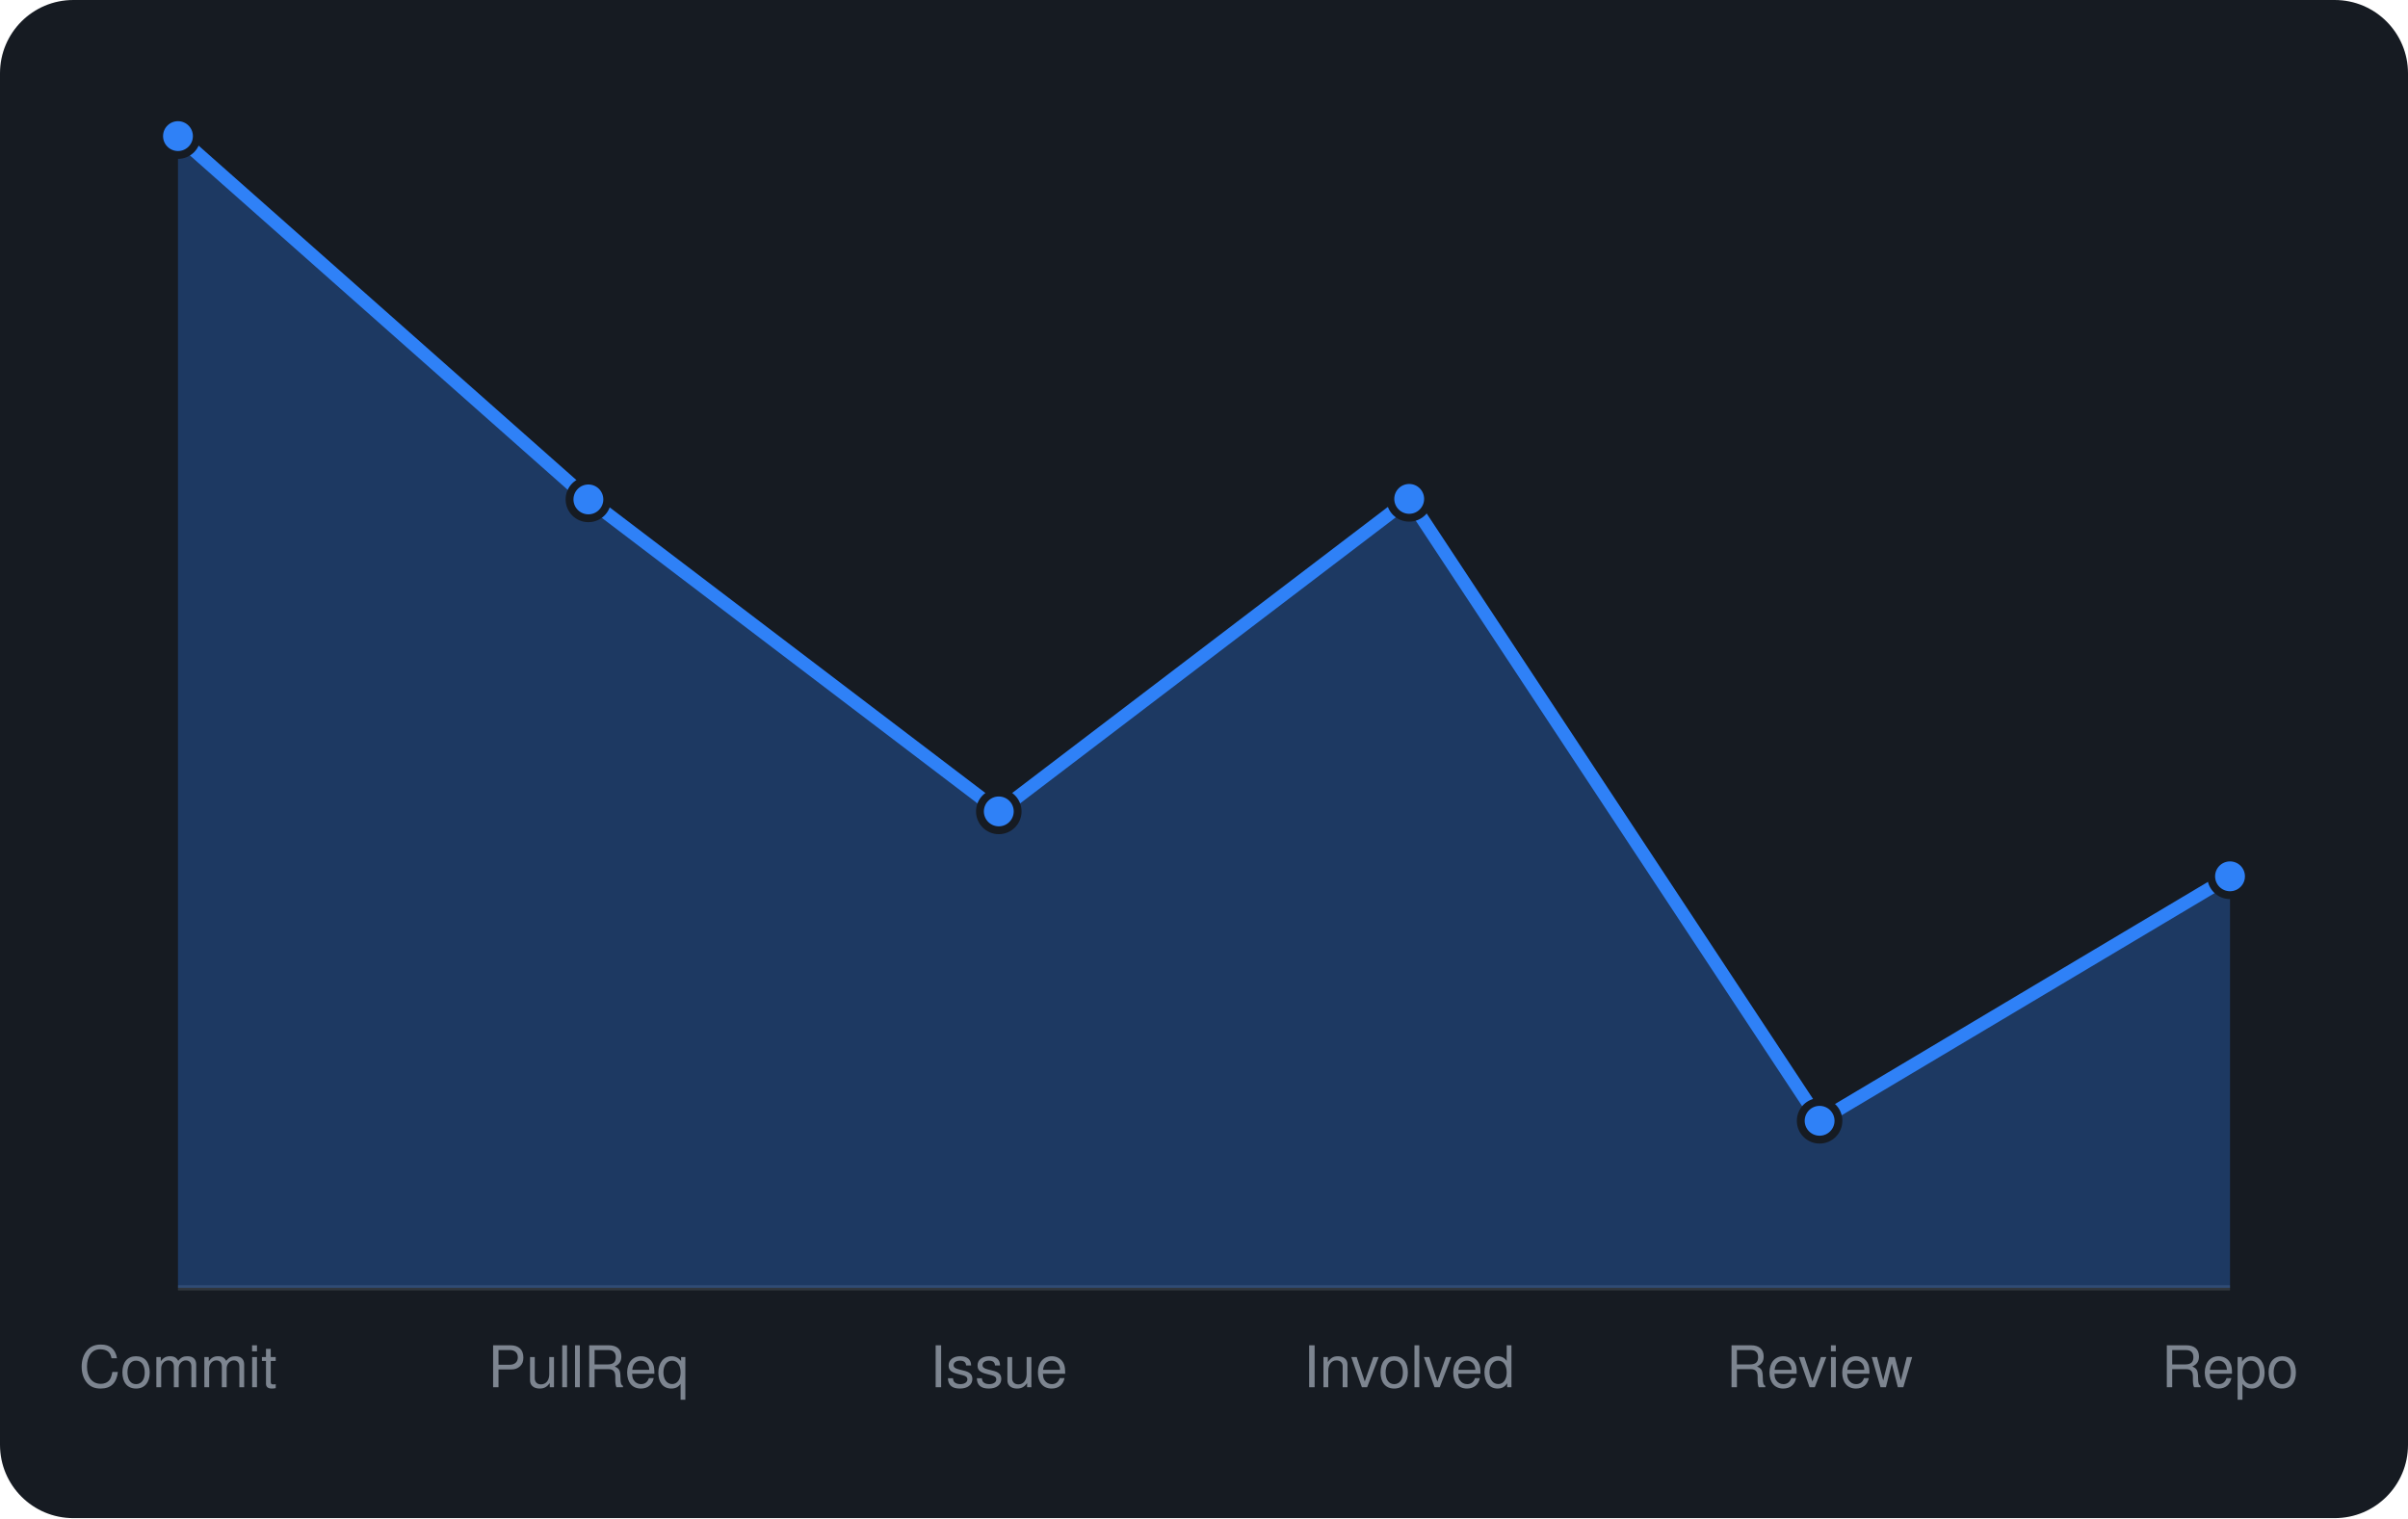
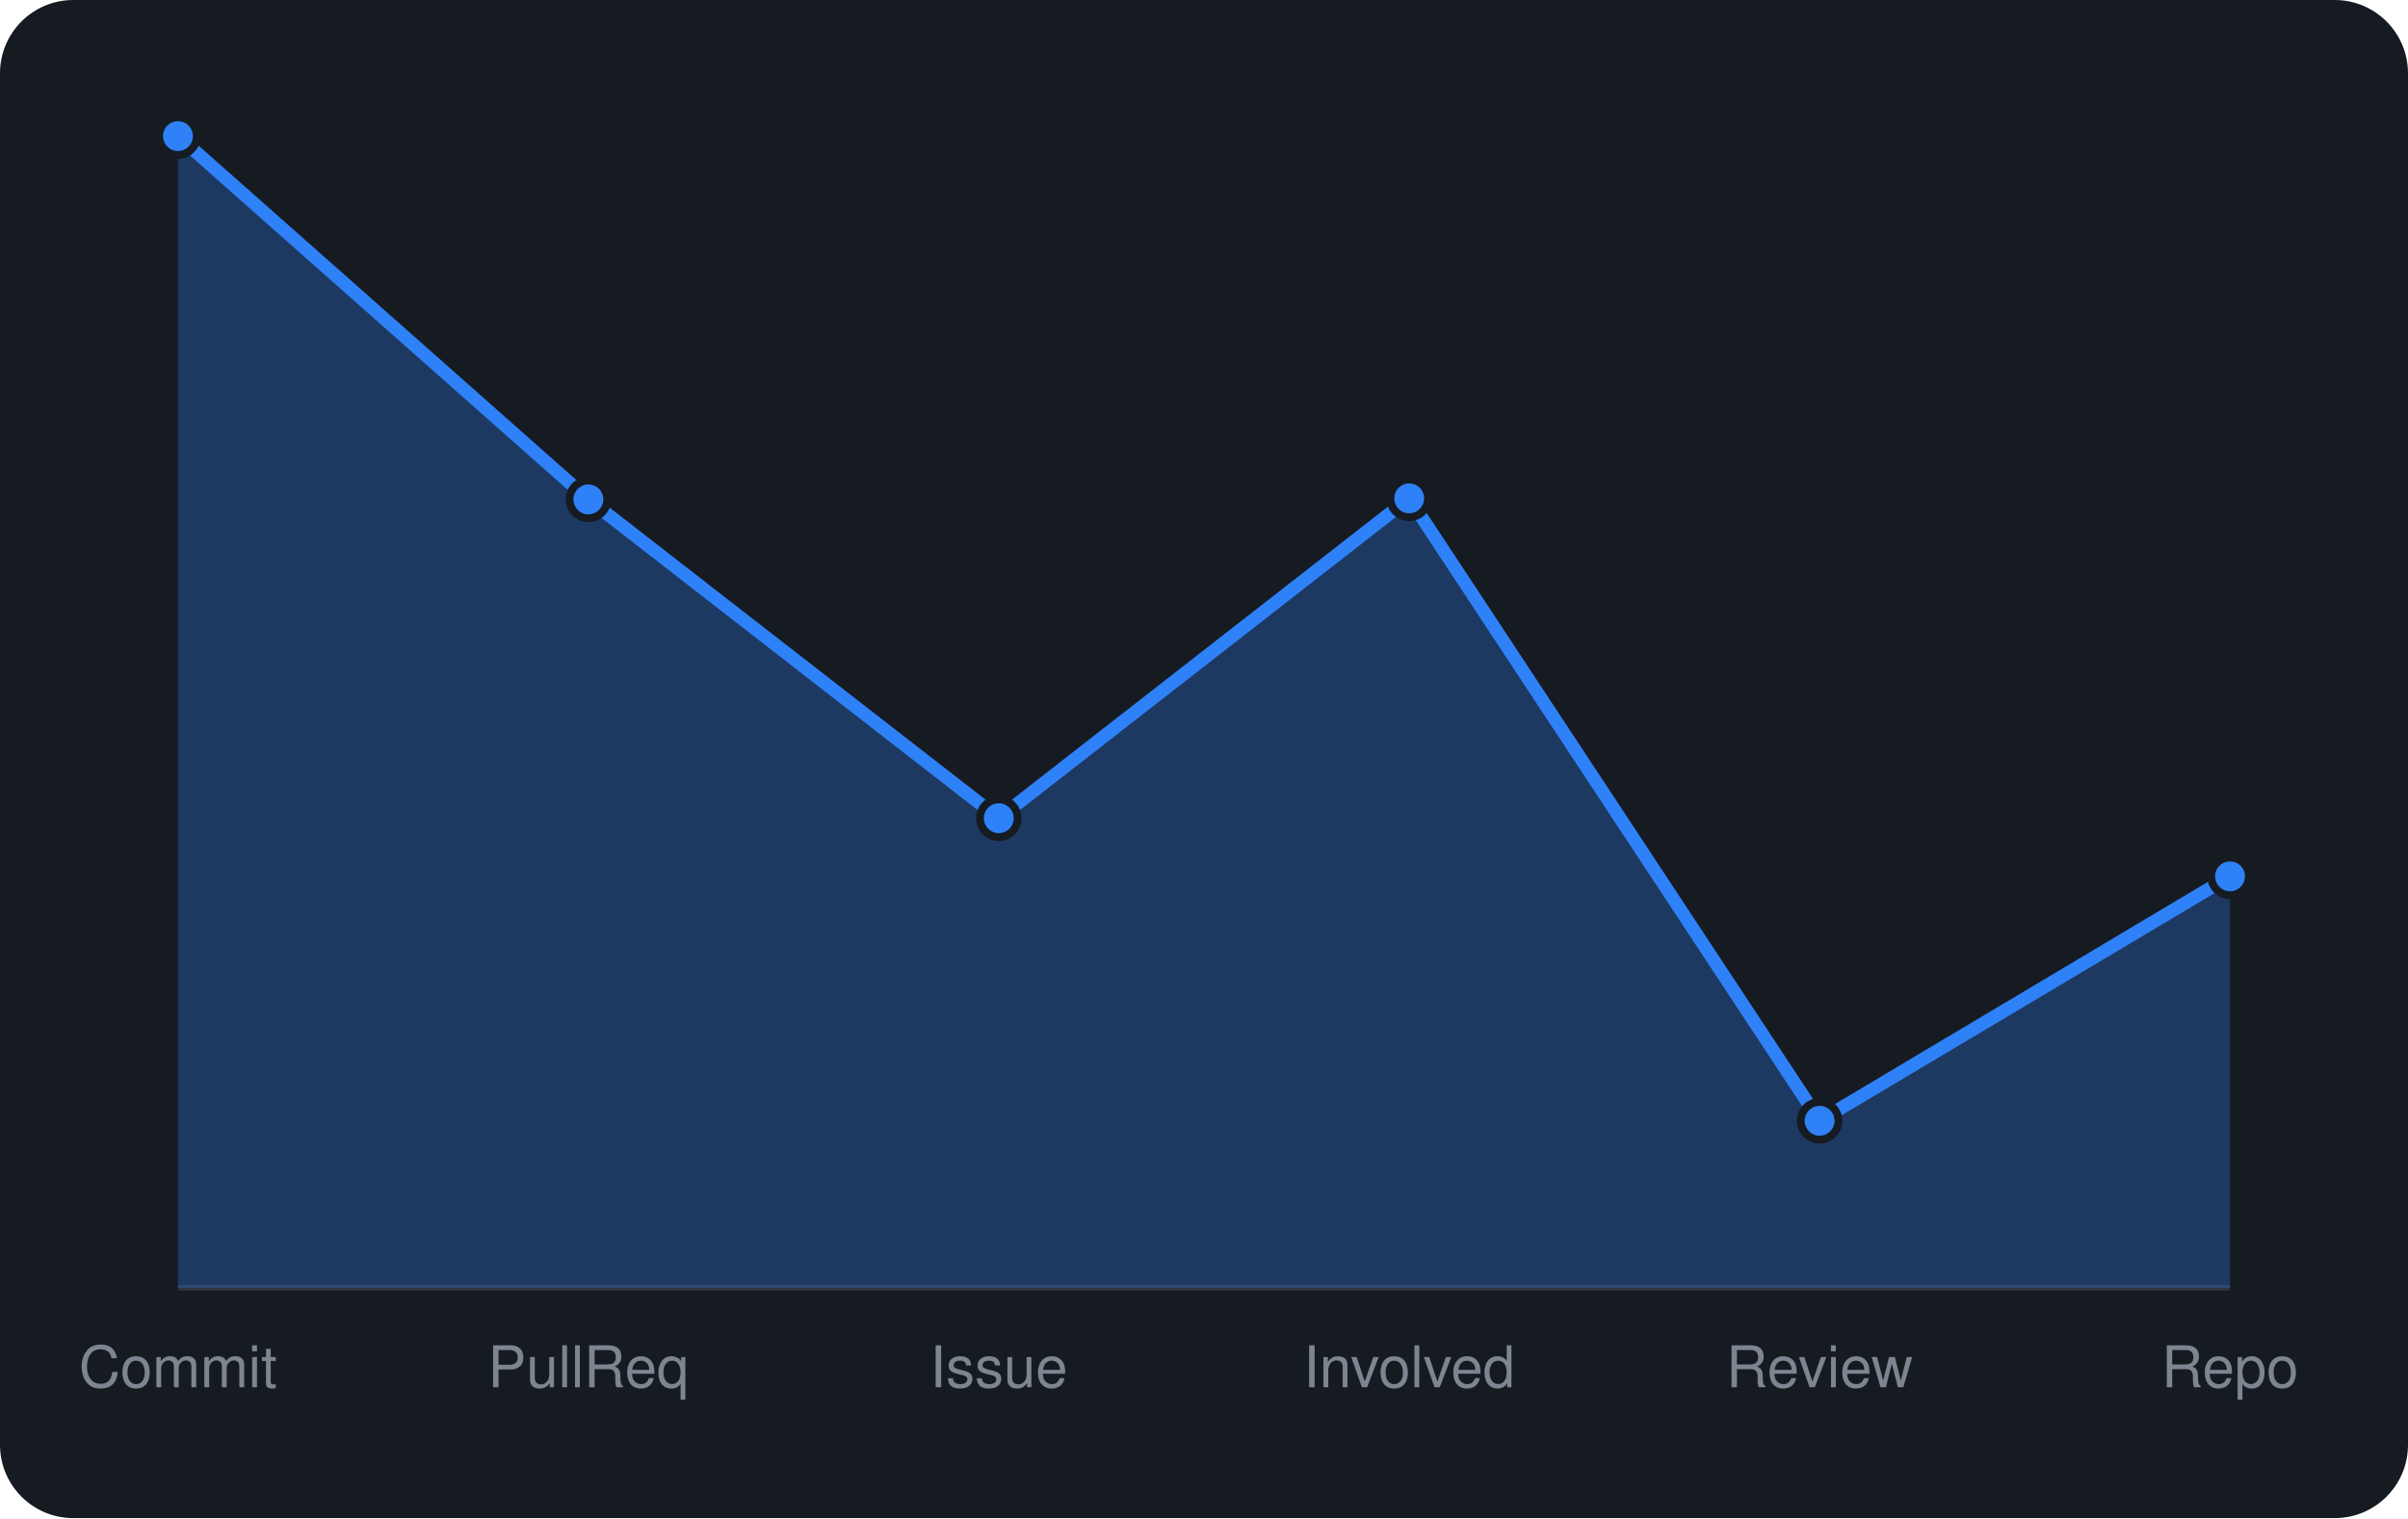
<svg xmlns="http://www.w3.org/2000/svg" viewBox="0 0 460 290" width="460" height="290" font-family="-apple-system,BlinkMacSystemFont,'Segoe UI',Helvetica,Arial,sans-serif">
  <rect width="460" height="290" rx="14" fill="#161b22" />
  <line x1="34" y1="246" x2="426" y2="246" stroke="#30363d" />
-   <path d="M34.0 246 L34.0 26.0L112.4 95.4L190.8 155.0L269.2 95.3L347.6 214.1L426.0 167.4 L426.0 246 Z" fill="rgba(47,129,247,0.3)" />
-   <path d="M34.0 26.0L112.4 95.4L190.8 155.0L269.2 95.3L347.6 214.1L426.0 167.4" fill="none" stroke="#2f81f7" stroke-width="2.5" stroke-linejoin="round" />
+   <path d="M34.0 246 L34.0 26.0L112.4 95.4L190.8 156.3L269.2 95.2L347.6 214.1L426.0 167.4 L426.0 246 Z" fill="rgba(47,129,247,0.3)" />
+   <path d="M34.0 26.0L112.4 95.4L190.8 156.3L269.2 95.2L347.6 214.1L426.0 167.4" fill="none" stroke="#2f81f7" stroke-width="2.5" stroke-linejoin="round" />
  <circle cx="34.0" cy="26.0" r="3.6" fill="#2f81f7" stroke="#161b22" stroke-width="1.5" />
  <circle cx="112.4" cy="95.4" r="3.6" fill="#2f81f7" stroke="#161b22" stroke-width="1.5" />
-   <circle cx="190.8" cy="155.0" r="3.6" fill="#2f81f7" stroke="#161b22" stroke-width="1.5" />
-   <circle cx="269.2" cy="95.3" r="3.6" fill="#2f81f7" stroke="#161b22" stroke-width="1.5" />
+   <circle cx="190.8" cy="156.3" r="3.6" fill="#2f81f7" stroke="#161b22" stroke-width="1.5" />
+   <circle cx="269.2" cy="95.2" r="3.6" fill="#2f81f7" stroke="#161b22" stroke-width="1.5" />
  <circle cx="347.6" cy="214.1" r="3.6" fill="#2f81f7" stroke="#161b22" stroke-width="1.5" />
  <circle cx="426.0" cy="167.4" r="3.6" fill="#2f81f7" stroke="#161b22" stroke-width="1.5" />
  <text x="34.0" y="265" text-anchor="middle" font-size="11" fill="#7d8590">Commit</text>
  <text x="112.4" y="265" text-anchor="middle" font-size="11" fill="#7d8590">PullReq</text>
  <text x="190.8" y="265" text-anchor="middle" font-size="11" fill="#7d8590">Issue</text>
  <text x="269.2" y="265" text-anchor="middle" font-size="11" fill="#7d8590">Involved</text>
  <text x="347.6" y="265" text-anchor="middle" font-size="11" fill="#7d8590">Review</text>
  <text x="426.0" y="265" text-anchor="middle" font-size="11" fill="#7d8590">Repo</text>
</svg>
